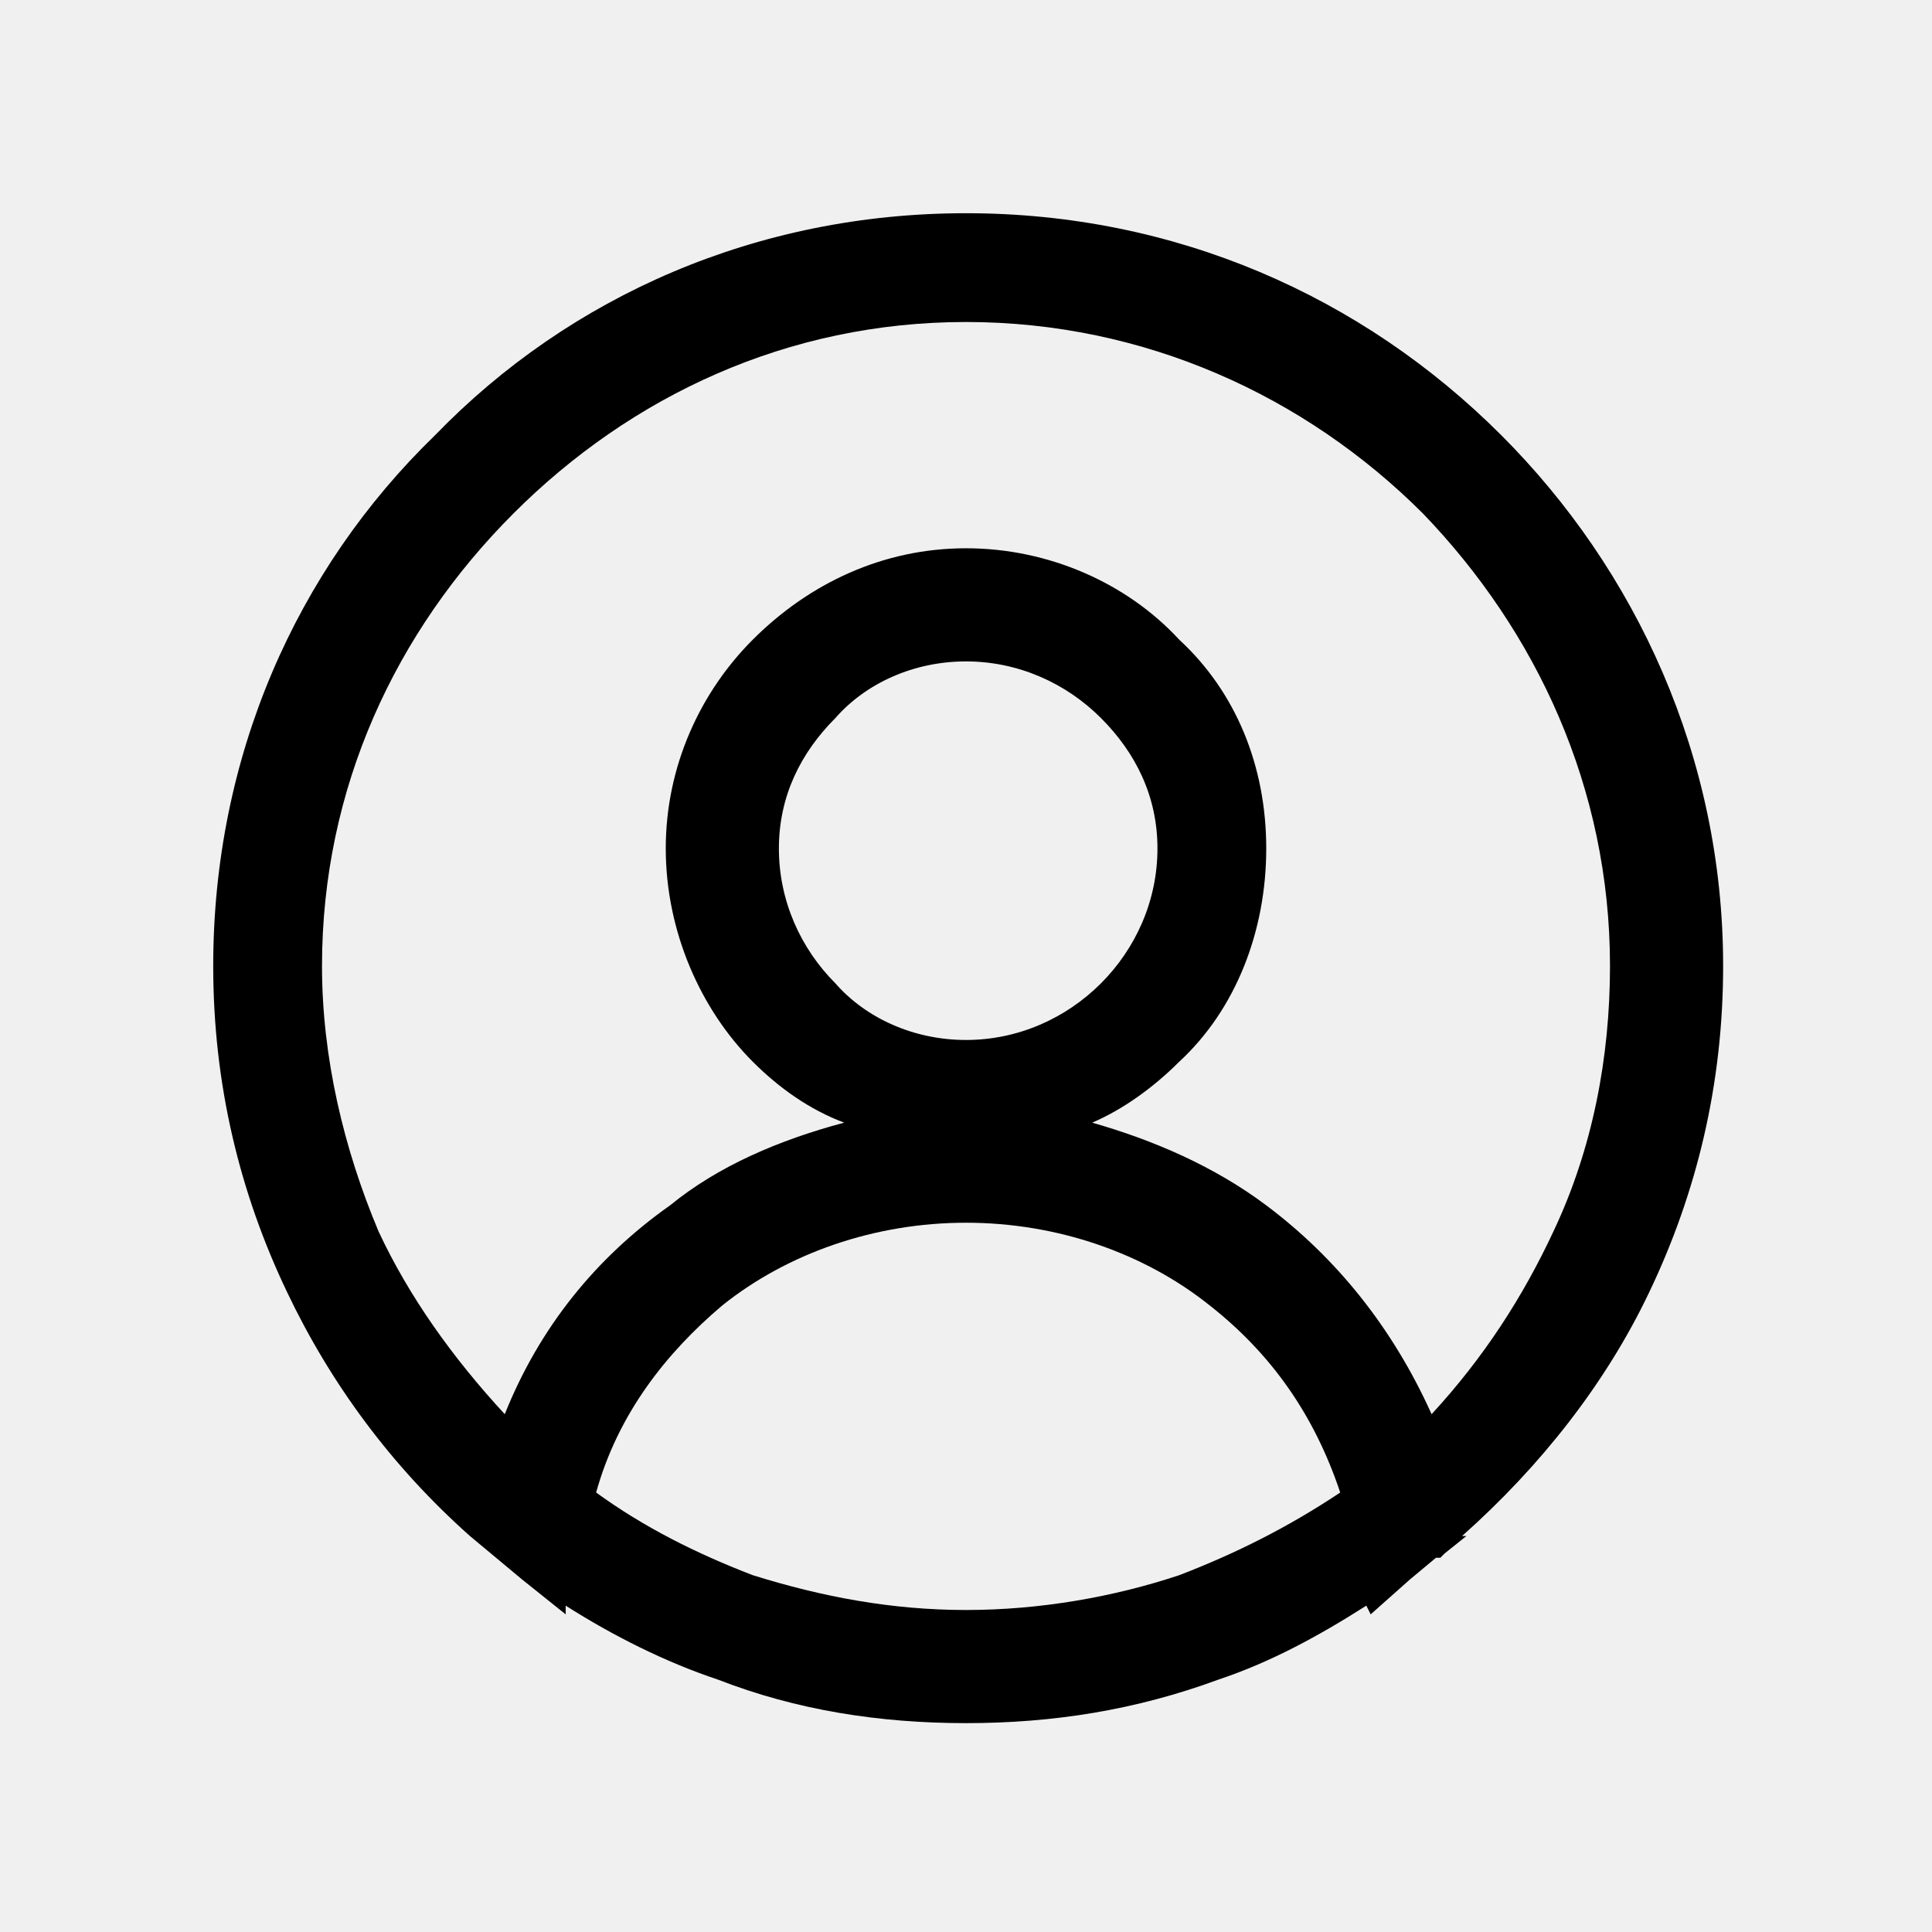
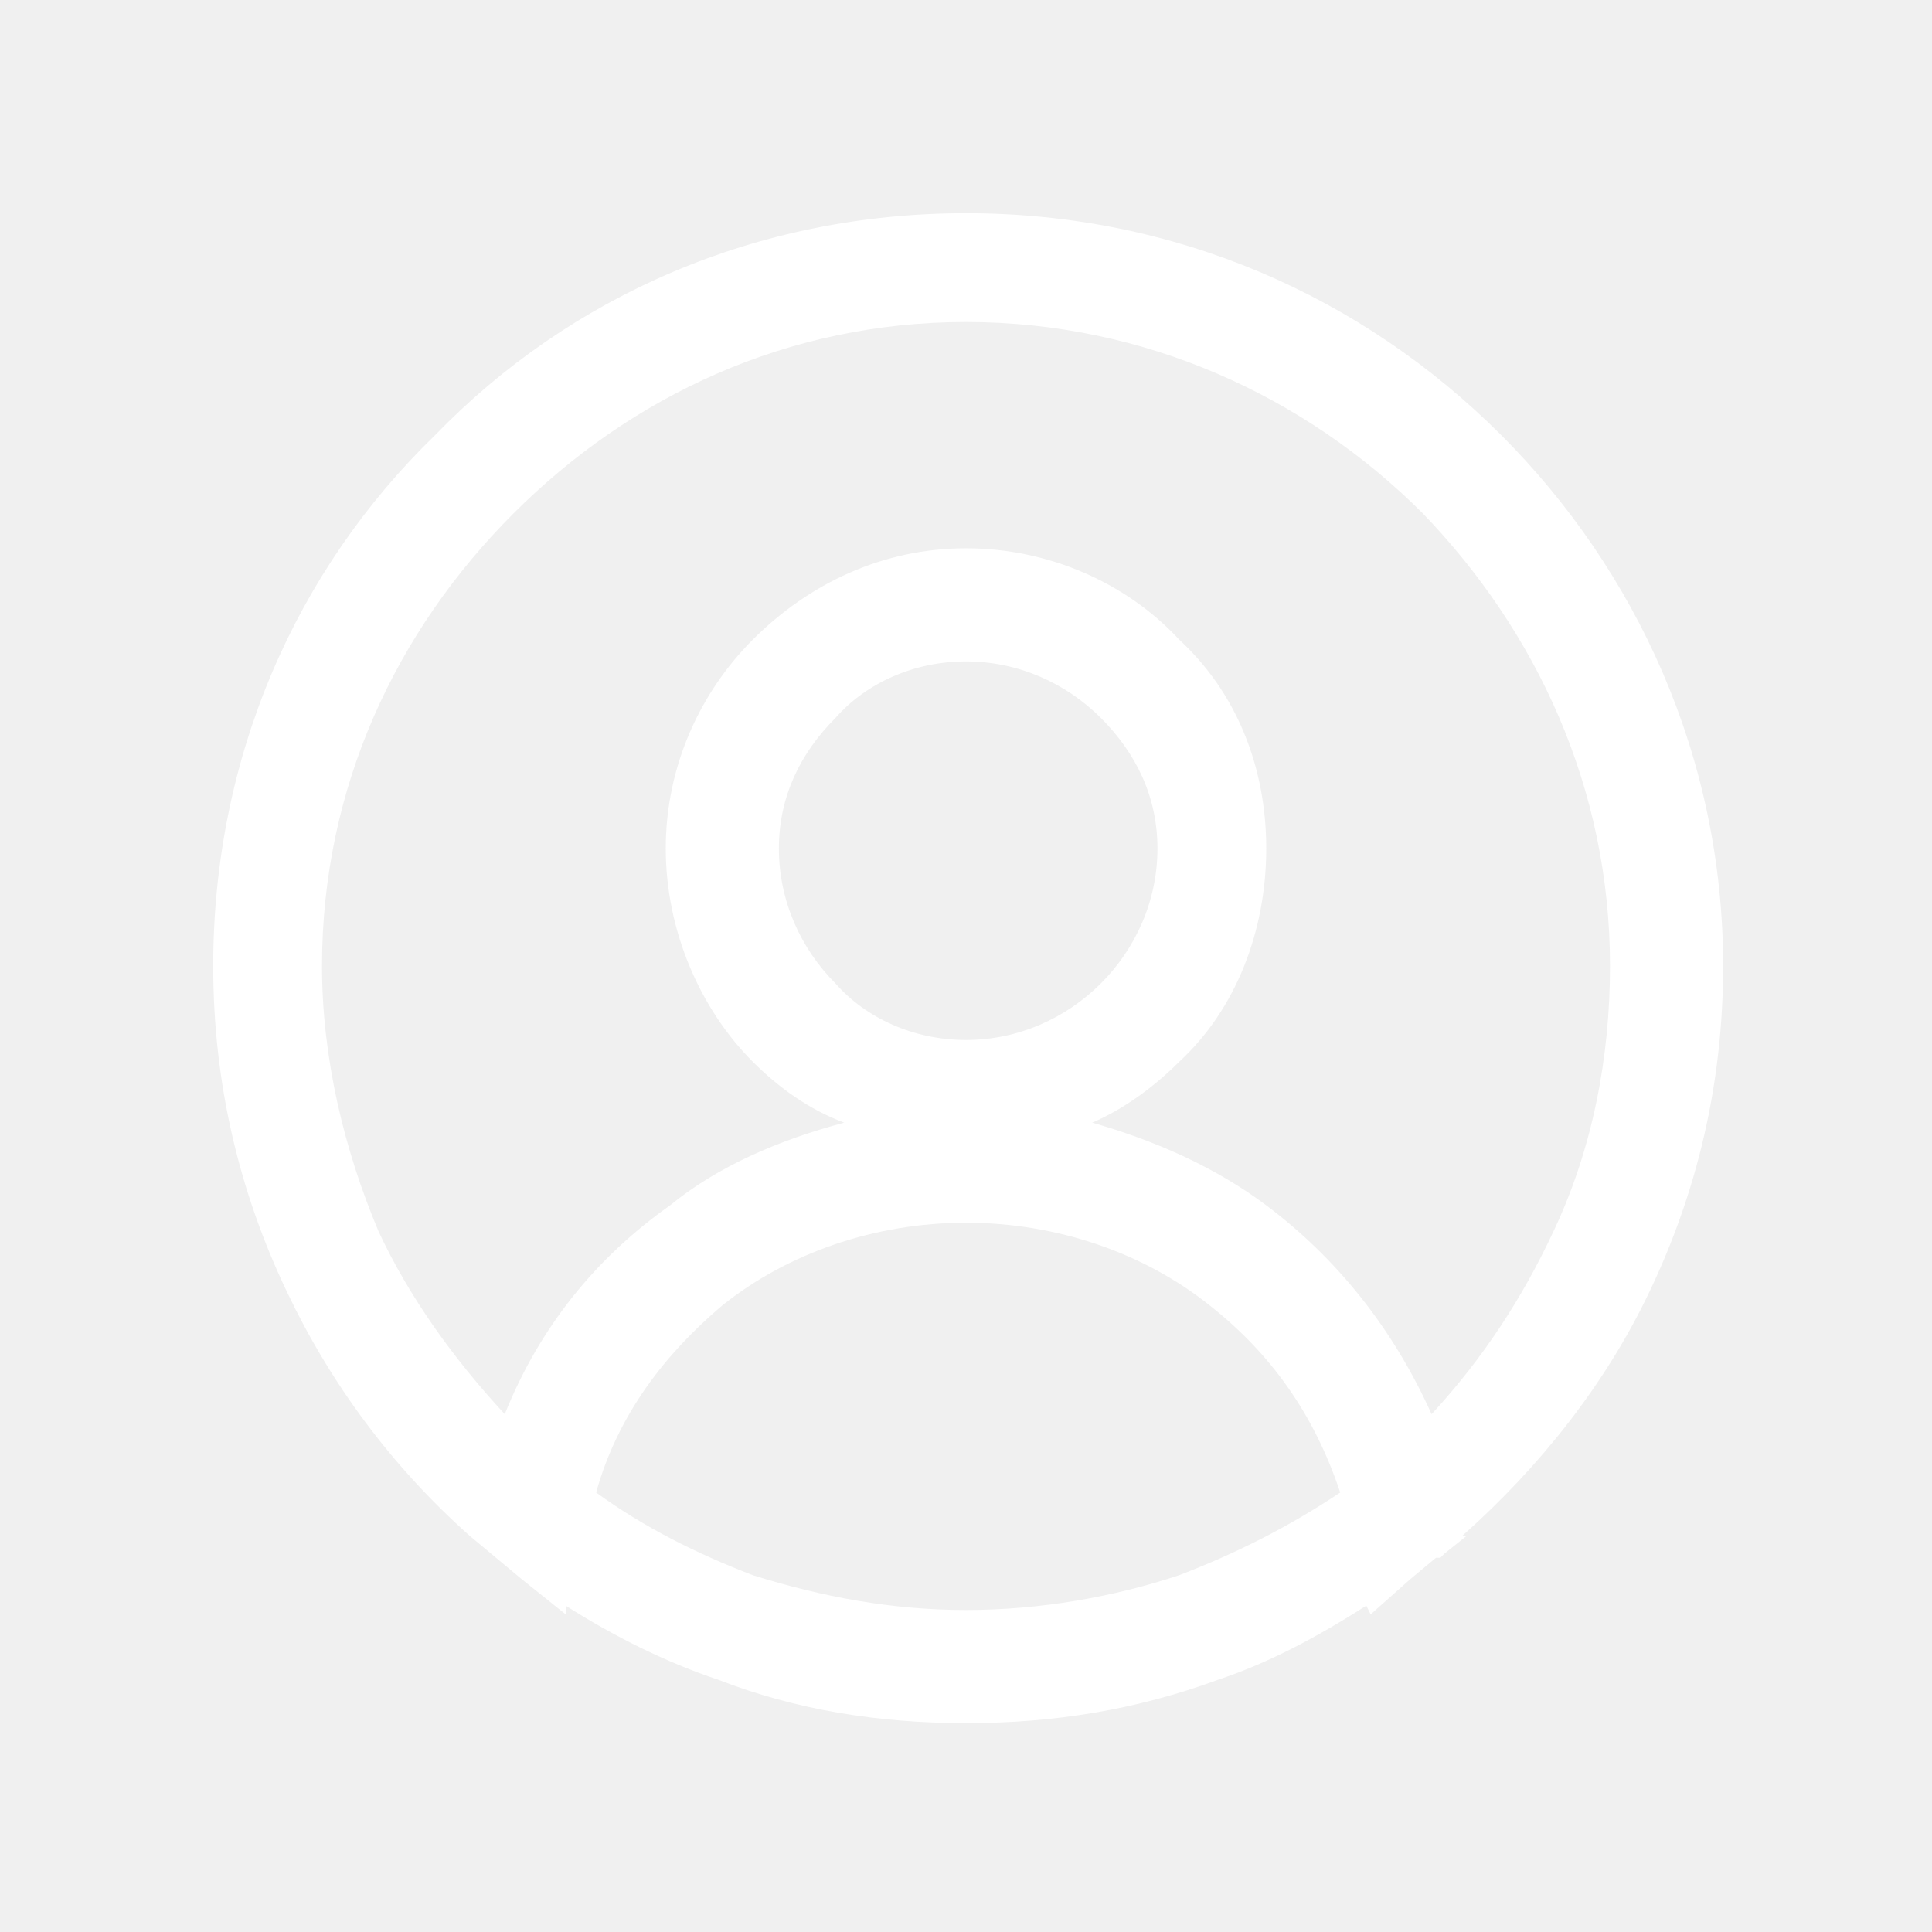
<svg xmlns="http://www.w3.org/2000/svg" xml:space="preserve" width="0.444in" height="0.444in" version="1.1" style="shape-rendering:geometricPrecision; text-rendering:geometricPrecision; image-rendering:optimizeQuality; fill-rule:evenodd; clip-rule:evenodd" viewBox="0 0 444 444">
  <defs>
    <style type="text/css">
   
-     .fil0 {fill:black}
+     .fil0 {fill:#fff}
   
  </style>
  </defs>
  <g id="Слой_x0020_1">
    <path class="fil0" d="M194 258c-8,-3 -15,-8 -21,-14 -12,-12 -20,-30 -20,-49 0,-19 8,-36 20,-48 13,-13 30,-21 49,-21 19,0 37,8 49,21 13,12 20,29 20,48 0,19 -7,37 -20,49 -6,6 -13,11 -20,14 14,4 28,10 40,19 16,12 29,28 38,48 12,-13 21,-27 28,-42 9,-19 13,-40 13,-61 0,-41 -17,-77 -43,-104 -27,-27 -64,-44 -105,-44 -41,0 -77,17 -104,44 -27,27 -44,63 -44,104 0,21 5,42 13,61 7,15 17,29 29,42 8,-20 21,-36 38,-48 11,-9 25,-15 40,-19zm-74 105l-6 -5 -6 -5 0 0c-18,-16 -32,-35 -42,-56 -11,-23 -17,-48 -17,-75 0,-48 19,-91 51,-122 31,-32 74,-51 122,-51 48,0 91,19 123,51 31,31 51,74 51,122 0,27 -6,52 -17,75 -10,21 -25,40 -43,56l1 0 -5 4 0 0 -1 1 0 0 -1 0 -6 5 -9 8 -1 -2c-11,7 -22,13 -34,17 -19,7 -38,10 -58,10 -20,0 -39,-3 -57,-10 -12,-4 -24,-10 -35,-17l0 2 -10 -8zm188 -20c-6,-18 -16,-32 -30,-43 -15,-12 -35,-19 -56,-19 -21,0 -41,7 -56,19 -13,11 -24,25 -29,43 11,8 23,14 36,19 16,5 32,8 49,8 17,0 34,-3 49,-8 13,-5 25,-11 37,-19zm-86 -191c-12,0 -23,5 -30,13 -8,8 -13,18 -13,30 0,12 5,23 13,31 7,8 18,13 30,13 12,0 23,-5 31,-13 8,-8 13,-19 13,-31 0,-12 -5,-22 -13,-30 -8,-8 -19,-13 -31,-13z" />
  </g>
</svg>
